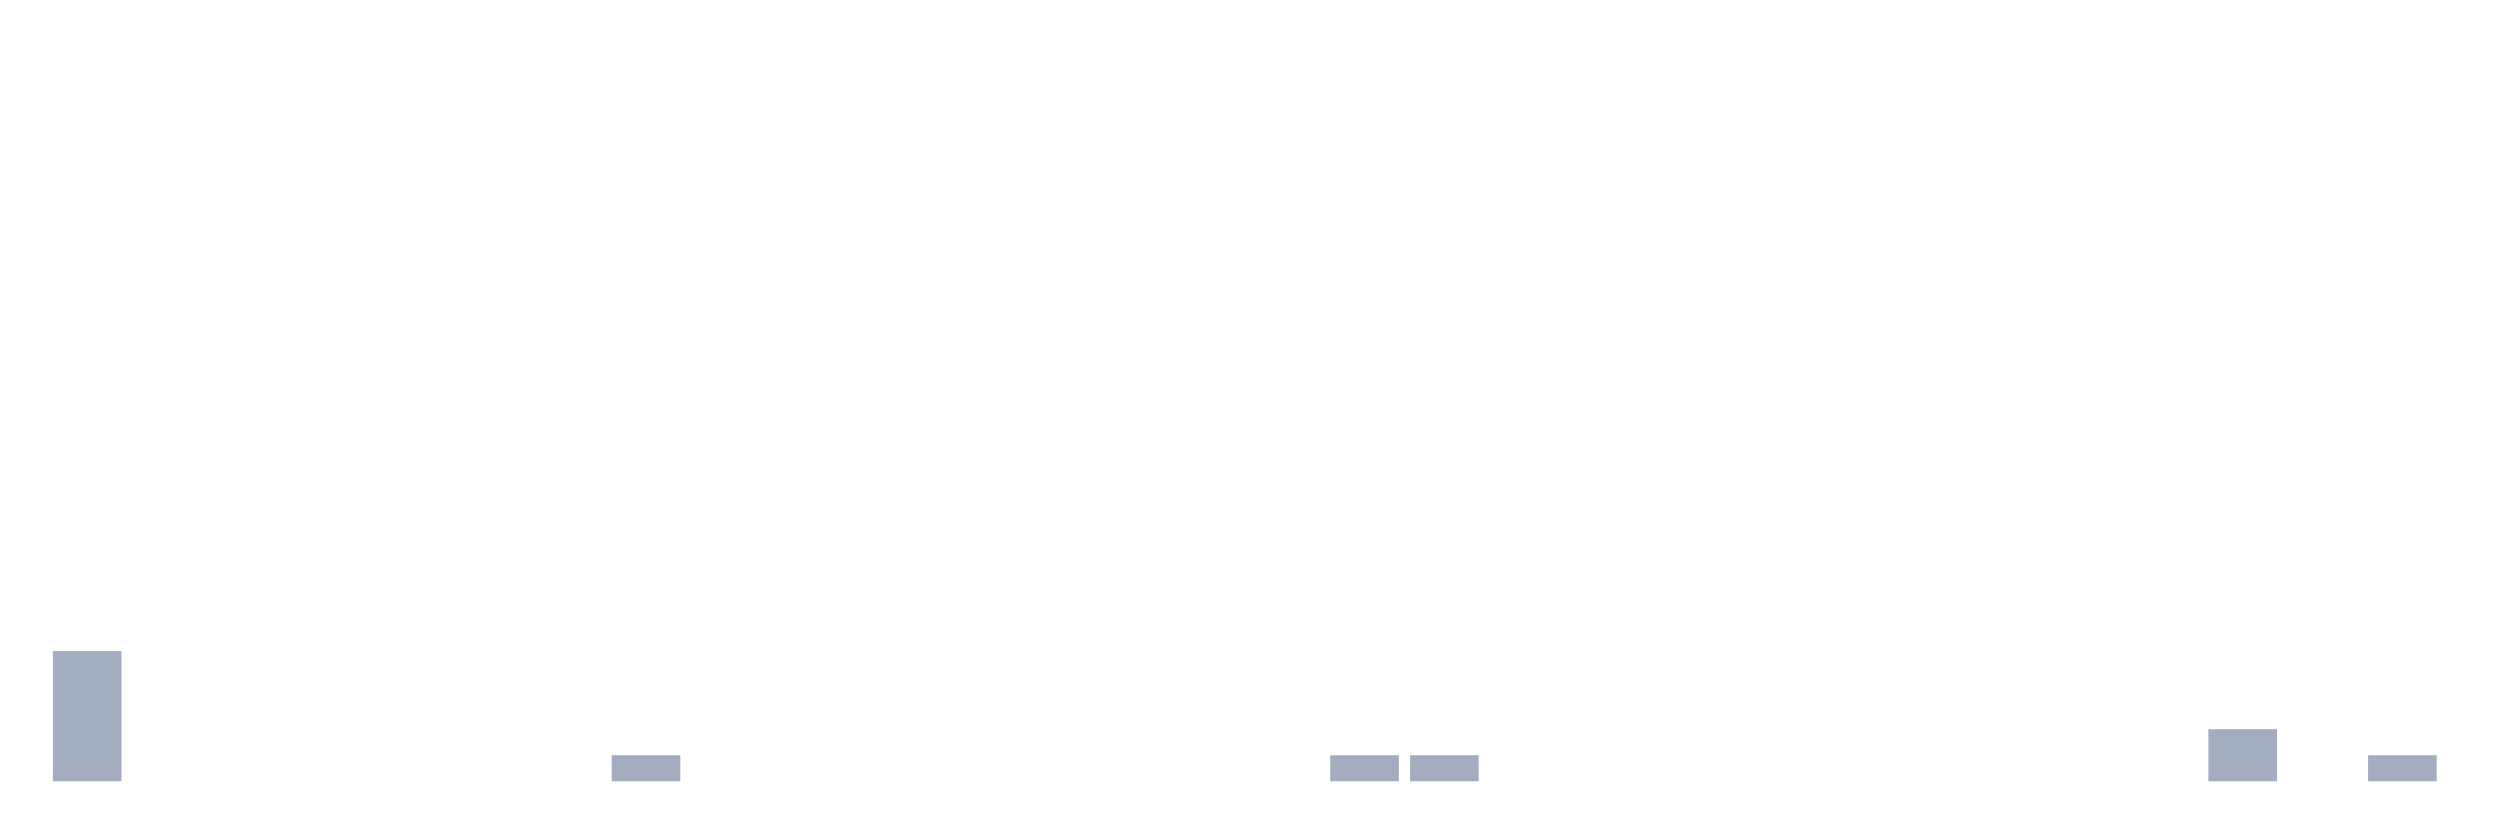
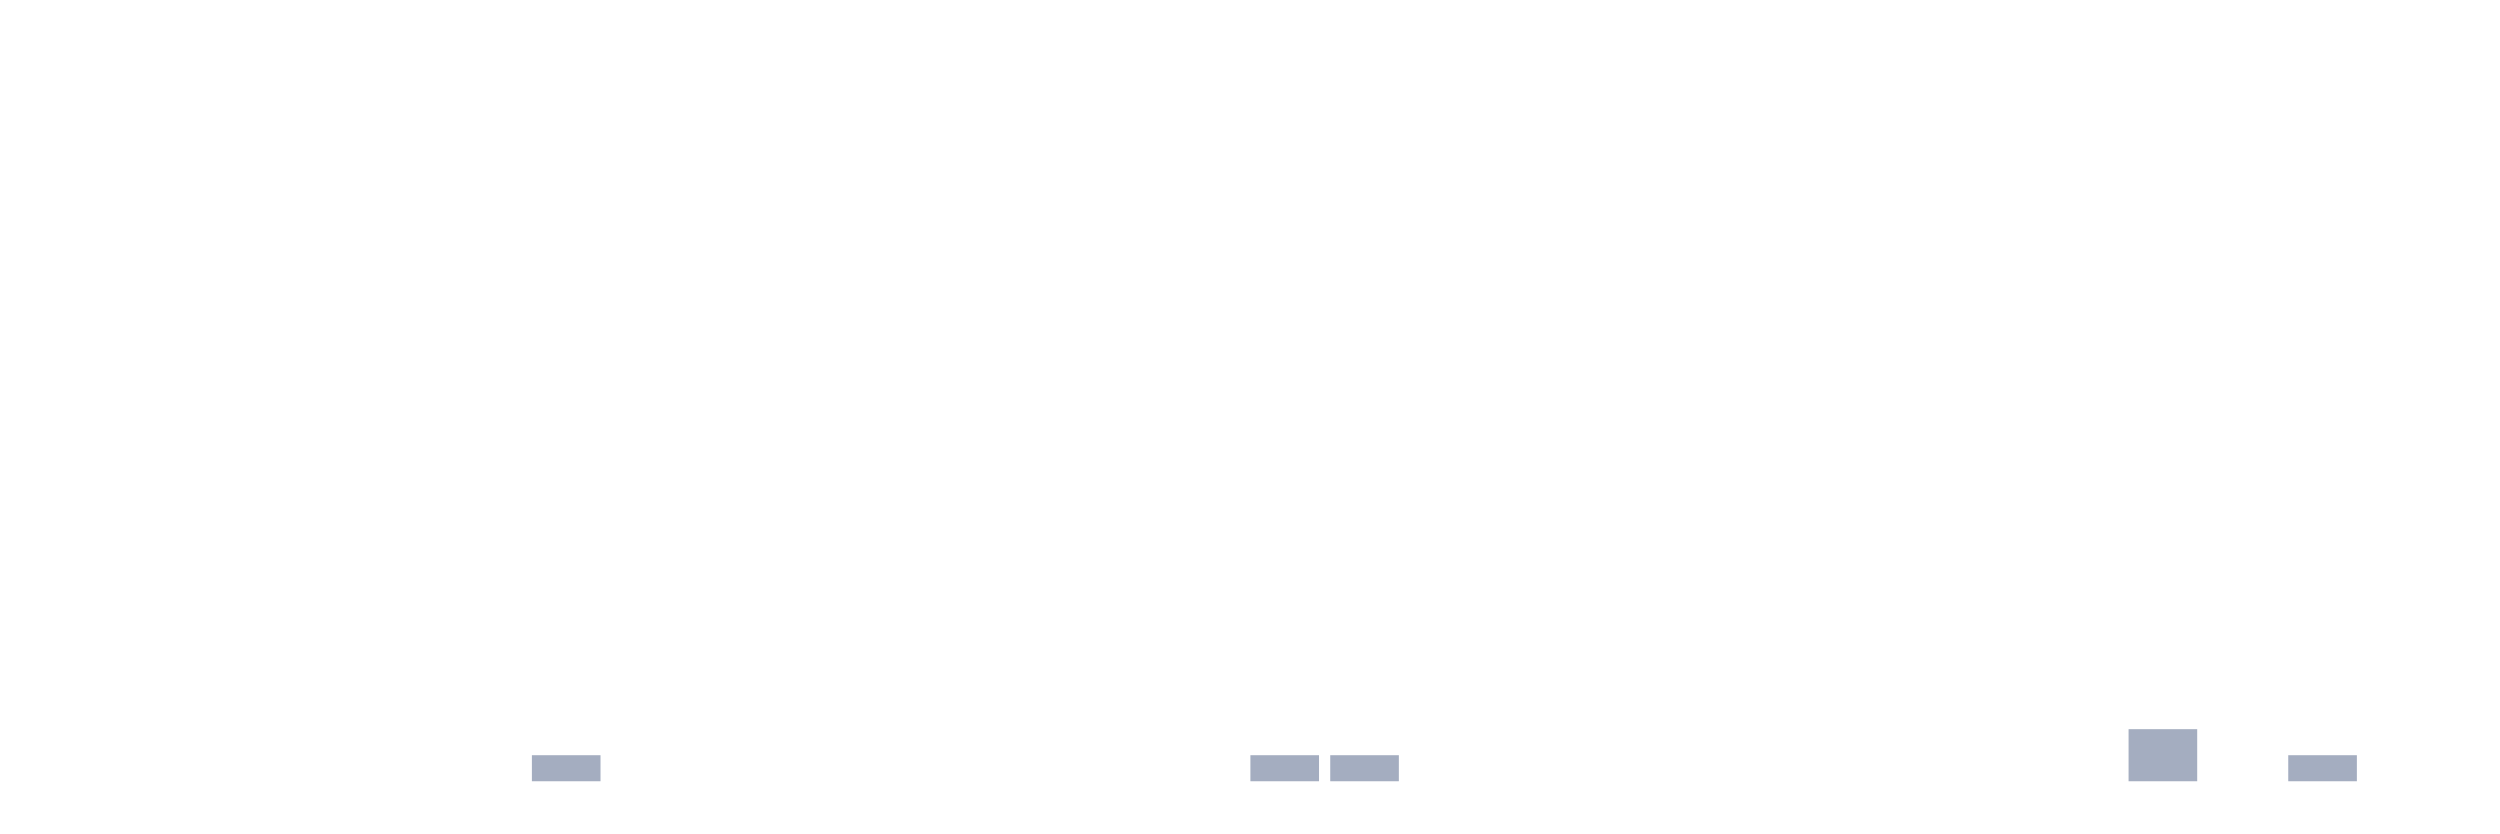
<svg xmlns="http://www.w3.org/2000/svg" viewBox="0 0 480 160">
  <g transform="translate(10,10)">
-     <rect class="bar" x="0.153" width="13.175" y="115" height="25" fill="rgb(164,173,192)" />
+     <rect class="bar" x="0.153" width="13.175" y="140" height="0" fill="rgb(164,173,192)" />
    <rect class="bar" x="15.482" width="13.175" y="140" height="0" fill="rgb(164,173,192)" />
    <rect class="bar" x="30.81" width="13.175" y="140" height="0" fill="rgb(164,173,192)" />
    <rect class="bar" x="46.138" width="13.175" y="140" height="0" fill="rgb(164,173,192)" />
    <rect class="bar" x="61.466" width="13.175" y="140" height="0" fill="rgb(164,173,192)" />
    <rect class="bar" x="76.794" width="13.175" y="140" height="0" fill="rgb(164,173,192)" />
-     <rect class="bar" x="92.123" width="13.175" y="140" height="0" fill="rgb(164,173,192)" />
-     <rect class="bar" x="107.451" width="13.175" y="135" height="5" fill="rgb(164,173,192)" />
+     <rect class="bar" x="92.123" width="13.175" y="135" height="5" fill="rgb(164,173,192)" />
+     <rect class="bar" x="107.451" width="13.175" y="140" height="0" fill="rgb(164,173,192)" />
    <rect class="bar" x="122.779" width="13.175" y="140" height="0" fill="rgb(164,173,192)" />
    <rect class="bar" x="138.107" width="13.175" y="140" height="0" fill="rgb(164,173,192)" />
    <rect class="bar" x="153.436" width="13.175" y="140" height="0" fill="rgb(164,173,192)" />
    <rect class="bar" x="168.764" width="13.175" y="140" height="0" fill="rgb(164,173,192)" />
    <rect class="bar" x="184.092" width="13.175" y="140" height="0" fill="rgb(164,173,192)" />
    <rect class="bar" x="199.42" width="13.175" y="140" height="0" fill="rgb(164,173,192)" />
    <rect class="bar" x="214.748" width="13.175" y="140" height="0" fill="rgb(164,173,192)" />
-     <rect class="bar" x="230.077" width="13.175" y="140" height="0" fill="rgb(164,173,192)" />
+     <rect class="bar" x="230.077" width="13.175" y="135" height="5" fill="rgb(164,173,192)" />
    <rect class="bar" x="245.405" width="13.175" y="135" height="5" fill="rgb(164,173,192)" />
-     <rect class="bar" x="260.733" width="13.175" y="135" height="5" fill="rgb(164,173,192)" />
+     <rect class="bar" x="260.733" width="13.175" y="140" height="0" fill="rgb(164,173,192)" />
    <rect class="bar" x="276.061" width="13.175" y="140" height="0" fill="rgb(164,173,192)" />
    <rect class="bar" x="291.39" width="13.175" y="140" height="0" fill="rgb(164,173,192)" />
    <rect class="bar" x="306.718" width="13.175" y="140" height="0" fill="rgb(164,173,192)" />
    <rect class="bar" x="322.046" width="13.175" y="140" height="0" fill="rgb(164,173,192)" />
    <rect class="bar" x="337.374" width="13.175" y="140" height="0" fill="rgb(164,173,192)" />
    <rect class="bar" x="352.702" width="13.175" y="140" height="0" fill="rgb(164,173,192)" />
    <rect class="bar" x="368.031" width="13.175" y="140" height="0" fill="rgb(164,173,192)" />
    <rect class="bar" x="383.359" width="13.175" y="140" height="0" fill="rgb(164,173,192)" />
-     <rect class="bar" x="398.687" width="13.175" y="140" height="0" fill="rgb(164,173,192)" />
-     <rect class="bar" x="414.015" width="13.175" y="130" height="10" fill="rgb(164,173,192)" />
-     <rect class="bar" x="429.344" width="13.175" y="140" height="0" fill="rgb(164,173,192)" />
-     <rect class="bar" x="444.672" width="13.175" y="135" height="5" fill="rgb(164,173,192)" />
+     <rect class="bar" x="398.687" width="13.175" y="130" height="10" fill="rgb(164,173,192)" />
+     <rect class="bar" x="414.015" width="13.175" y="140" height="0" fill="rgb(164,173,192)" />
+     <rect class="bar" x="429.344" width="13.175" y="135" height="5" fill="rgb(164,173,192)" />
+     <rect class="bar" x="444.672" width="13.175" y="140" height="0" fill="rgb(164,173,192)" />
  </g>
</svg>
